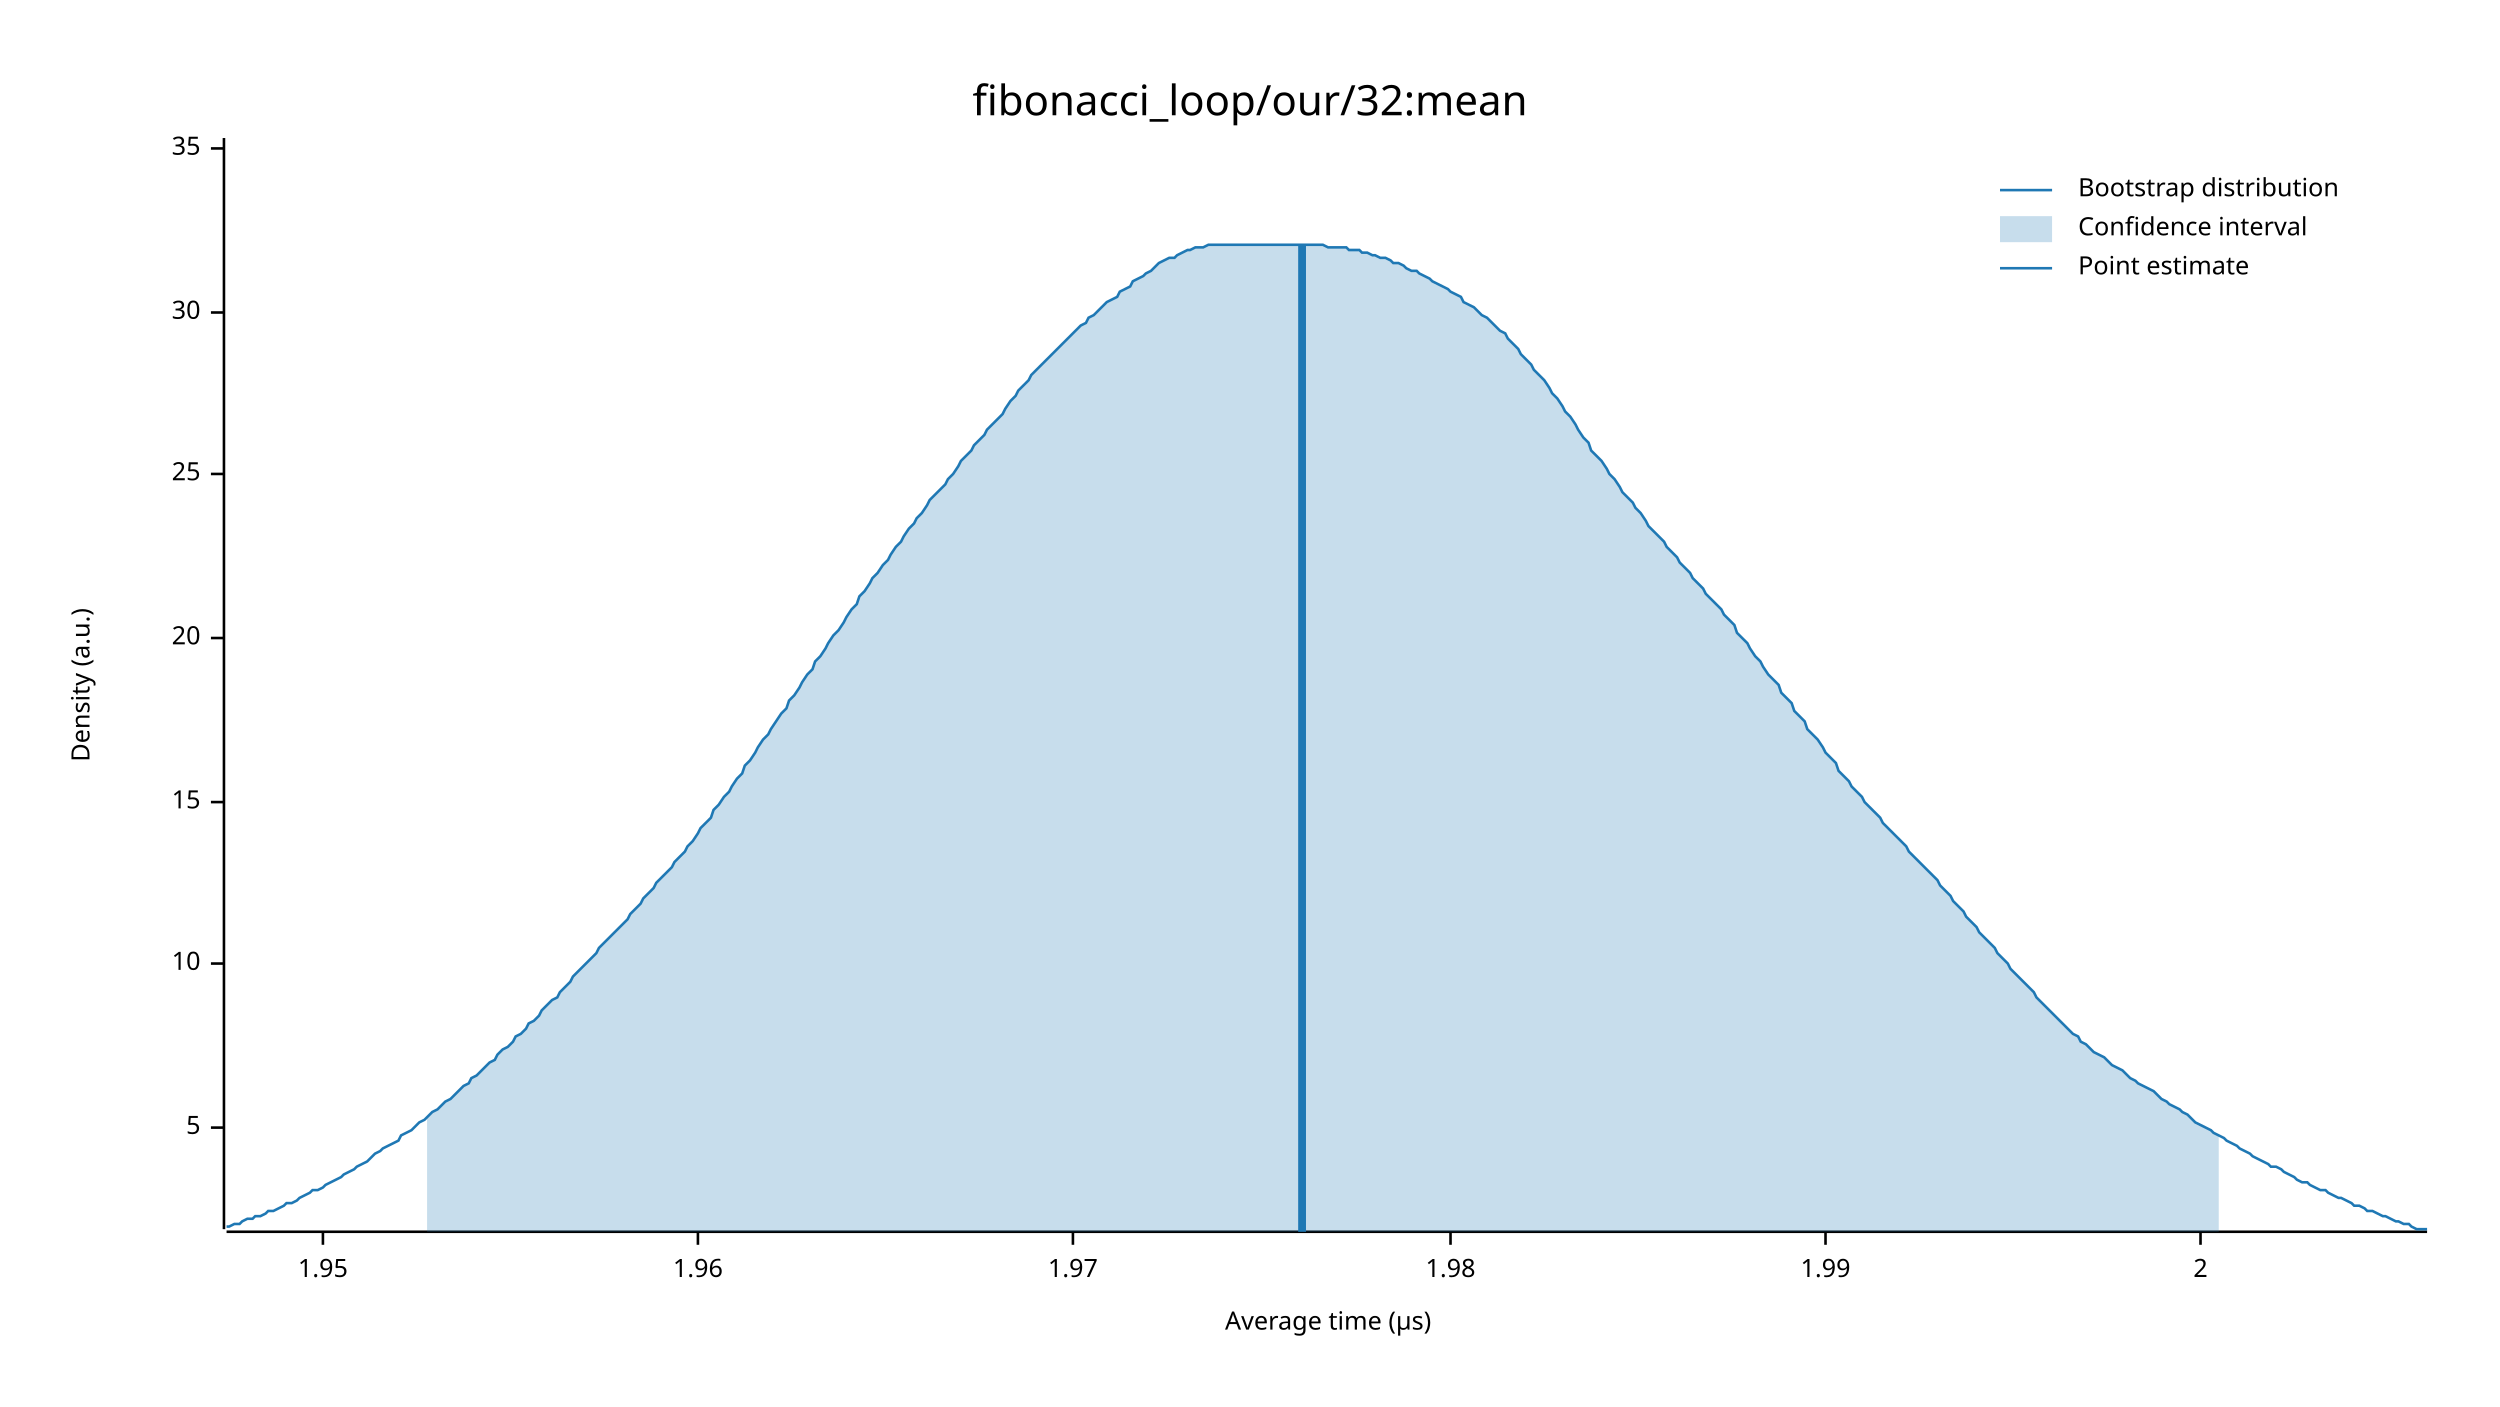
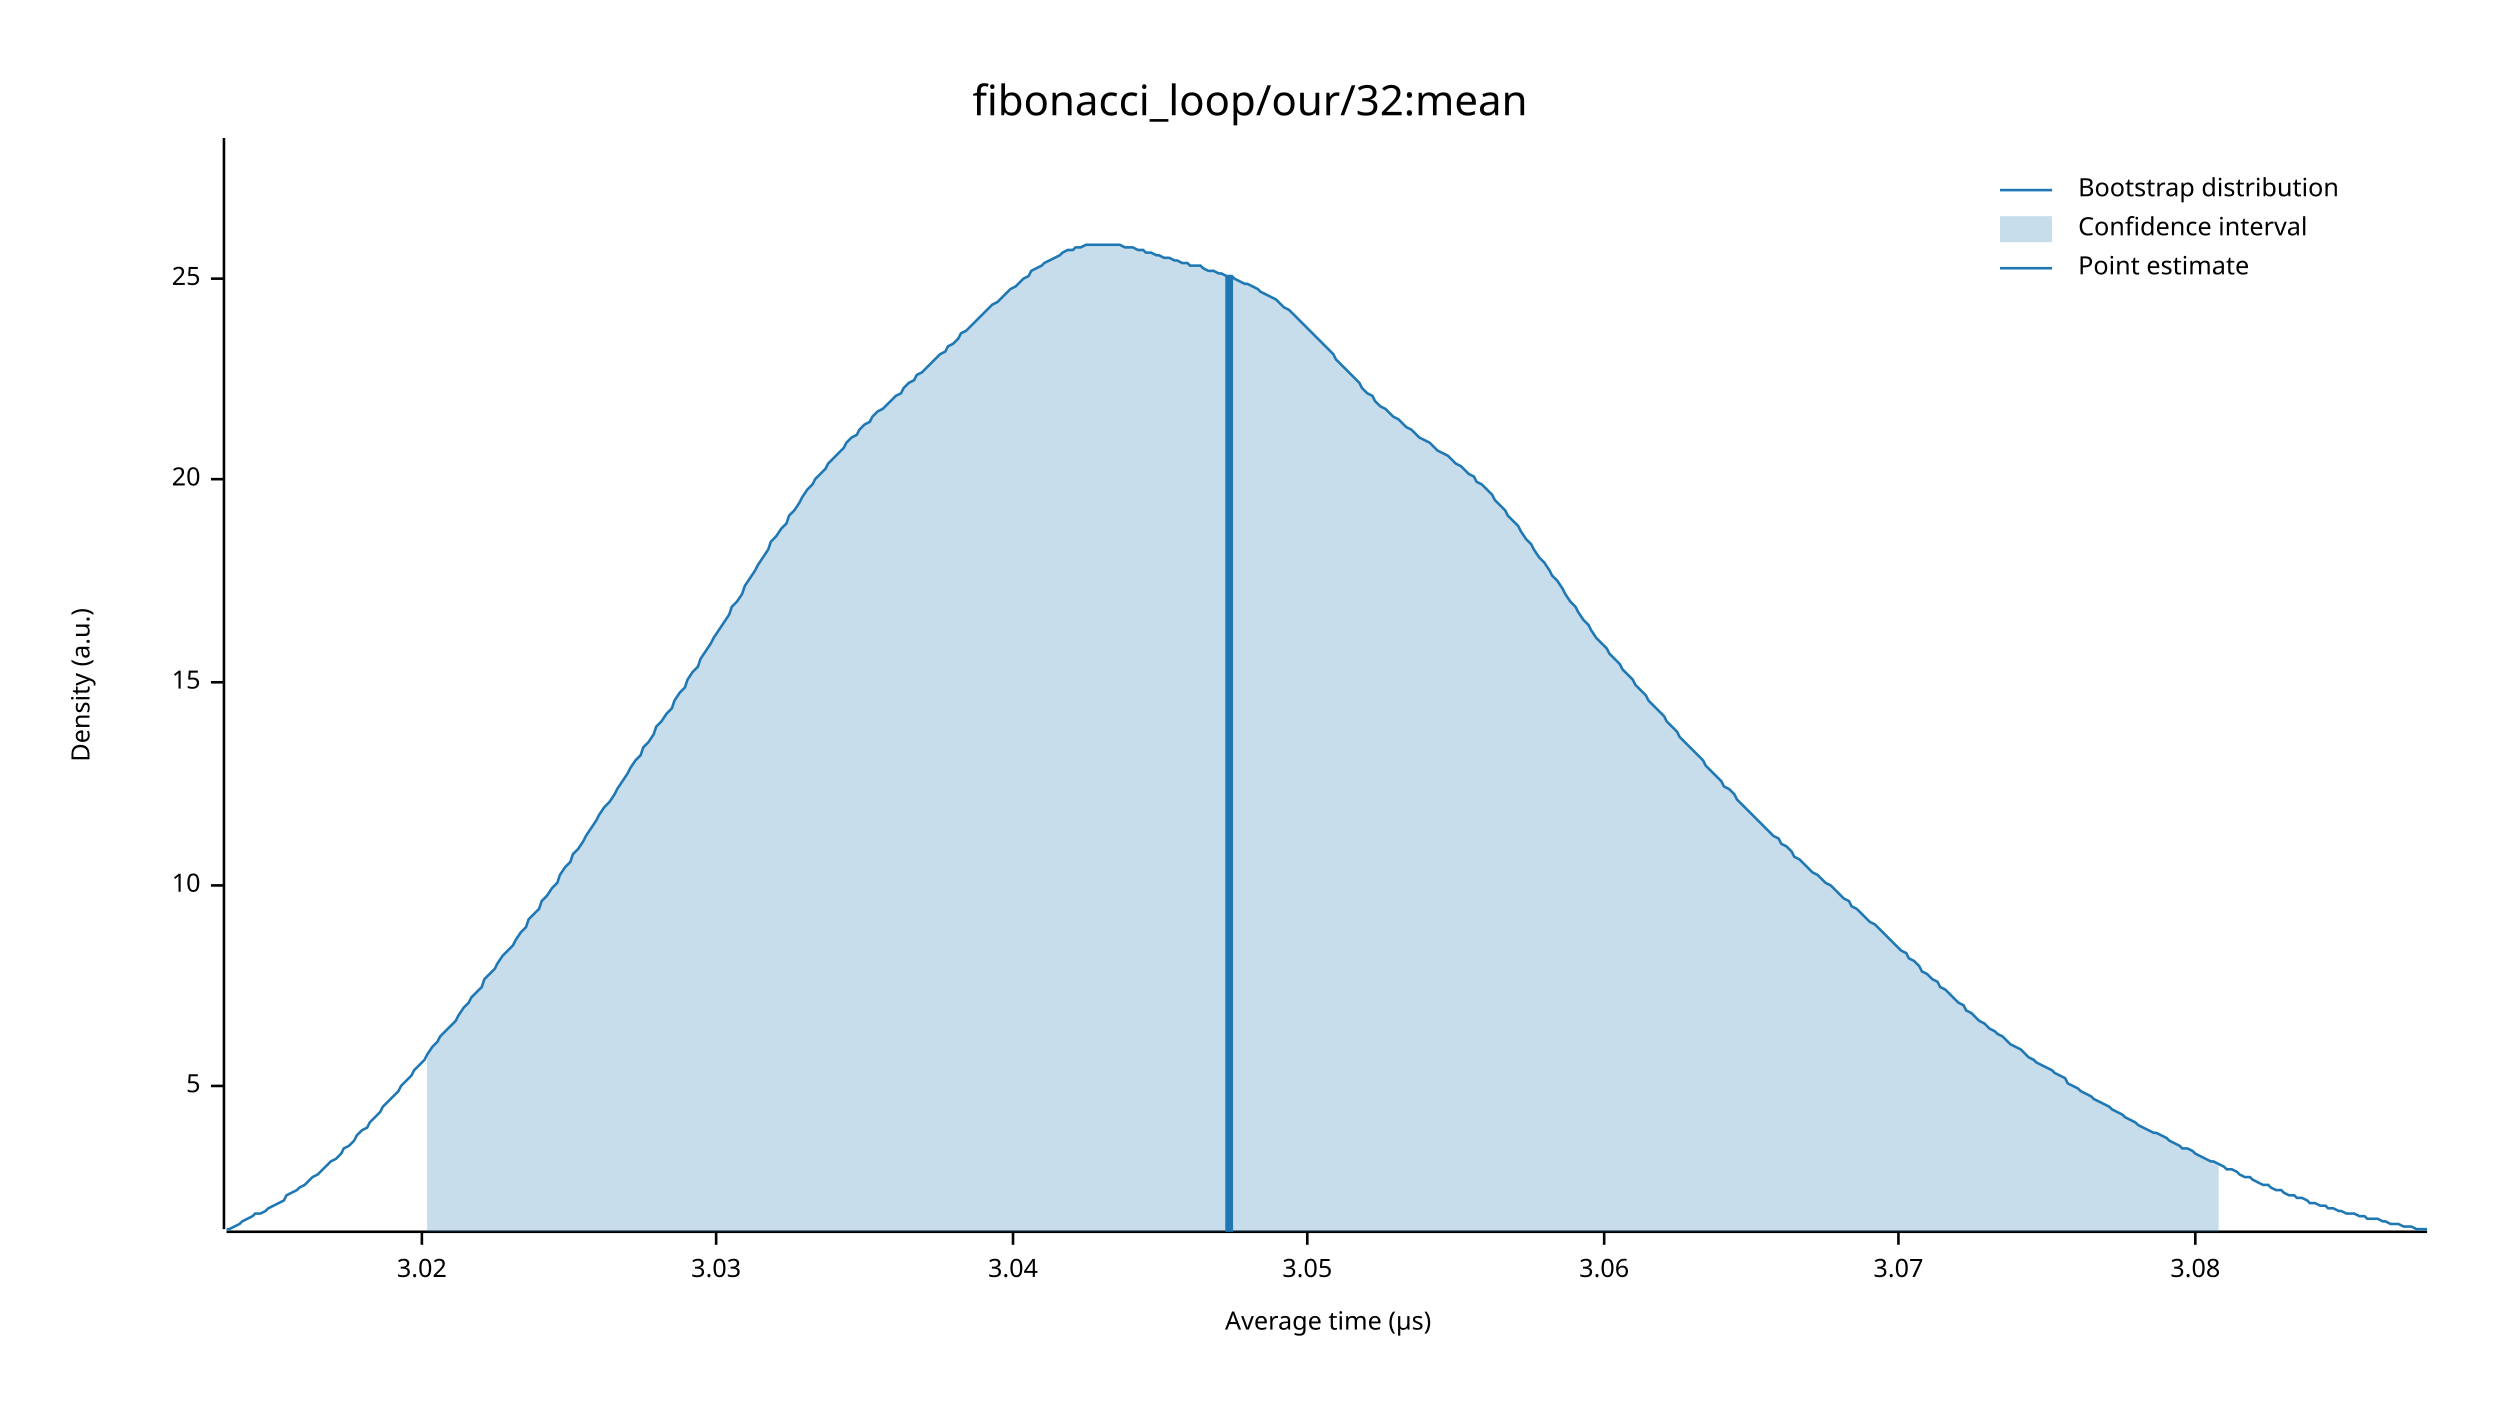
<svg xmlns="http://www.w3.org/2000/svg" width="960" height="540" viewBox="0 0 960 540">
  <text x="480" y="32" dy="0.76em" text-anchor="middle" font-family="sans-serif" font-size="16.129" opacity="1" fill="#000000">
fibonacci_loop/our/32:mean
</text>
  <text x="27" y="263" dy="0.76em" text-anchor="middle" font-family="sans-serif" font-size="9.677" opacity="1" fill="#000000" transform="rotate(270, 27, 263)">
Density (a.u.)
</text>
  <text x="510" y="513" dy="-0.5ex" text-anchor="middle" font-family="sans-serif" font-size="9.677" opacity="1" fill="#000000">
Average time (µs)
</text>
  <polyline fill="none" opacity="1" stroke="#000000" stroke-width="1" points="86,53 86,472 " />
-   <text x="77" y="433" dy="0.5ex" text-anchor="end" font-family="sans-serif" font-size="9.677" opacity="1" fill="#000000">
+   <text x="77" y="417" dy="0.5ex" text-anchor="end" font-family="sans-serif" font-size="9.677" opacity="1" fill="#000000">
5
</text>
-   <polyline fill="none" opacity="1" stroke="#000000" stroke-width="1" points="81,433 86,433 " />
-   <text x="77" y="370" dy="0.5ex" text-anchor="end" font-family="sans-serif" font-size="9.677" opacity="1" fill="#000000">
+   <polyline fill="none" opacity="1" stroke="#000000" stroke-width="1" points="81,417 86,417 " />
+   <text x="77" y="340" dy="0.5ex" text-anchor="end" font-family="sans-serif" font-size="9.677" opacity="1" fill="#000000">
10
</text>
-   <polyline fill="none" opacity="1" stroke="#000000" stroke-width="1" points="81,370 86,370 " />
-   <text x="77" y="308" dy="0.5ex" text-anchor="end" font-family="sans-serif" font-size="9.677" opacity="1" fill="#000000">
+   <polyline fill="none" opacity="1" stroke="#000000" stroke-width="1" points="81,340 86,340 " />
+   <text x="77" y="262" dy="0.5ex" text-anchor="end" font-family="sans-serif" font-size="9.677" opacity="1" fill="#000000">
15
</text>
-   <polyline fill="none" opacity="1" stroke="#000000" stroke-width="1" points="81,308 86,308 " />
-   <text x="77" y="245" dy="0.5ex" text-anchor="end" font-family="sans-serif" font-size="9.677" opacity="1" fill="#000000">
+   <polyline fill="none" opacity="1" stroke="#000000" stroke-width="1" points="81,262 86,262 " />
+   <text x="77" y="184" dy="0.5ex" text-anchor="end" font-family="sans-serif" font-size="9.677" opacity="1" fill="#000000">
20
</text>
-   <polyline fill="none" opacity="1" stroke="#000000" stroke-width="1" points="81,245 86,245 " />
-   <text x="77" y="182" dy="0.5ex" text-anchor="end" font-family="sans-serif" font-size="9.677" opacity="1" fill="#000000">
+   <polyline fill="none" opacity="1" stroke="#000000" stroke-width="1" points="81,184 86,184 " />
+   <text x="77" y="107" dy="0.5ex" text-anchor="end" font-family="sans-serif" font-size="9.677" opacity="1" fill="#000000">
25
</text>
-   <polyline fill="none" opacity="1" stroke="#000000" stroke-width="1" points="81,182 86,182 " />
-   <text x="77" y="120" dy="0.5ex" text-anchor="end" font-family="sans-serif" font-size="9.677" opacity="1" fill="#000000">
- 30
+   <polyline fill="none" opacity="1" stroke="#000000" stroke-width="1" points="81,107 86,107 " />
+   <polyline fill="none" opacity="1" stroke="#000000" stroke-width="1" points="87,473 932,473 " />
+   <text x="162" y="483" dy="0.76em" text-anchor="middle" font-family="sans-serif" font-size="9.677" opacity="1" fill="#000000">
+ 3.02
</text>
-   <polyline fill="none" opacity="1" stroke="#000000" stroke-width="1" points="81,120 86,120 " />
-   <text x="77" y="57" dy="0.5ex" text-anchor="end" font-family="sans-serif" font-size="9.677" opacity="1" fill="#000000">
- 35
+   <polyline fill="none" opacity="1" stroke="#000000" stroke-width="1" points="162,473 162,478 " />
+   <text x="275" y="483" dy="0.76em" text-anchor="middle" font-family="sans-serif" font-size="9.677" opacity="1" fill="#000000">
+ 3.03
</text>
-   <polyline fill="none" opacity="1" stroke="#000000" stroke-width="1" points="81,57 86,57 " />
-   <polyline fill="none" opacity="1" stroke="#000000" stroke-width="1" points="87,473 932,473 " />
-   <text x="124" y="483" dy="0.76em" text-anchor="middle" font-family="sans-serif" font-size="9.677" opacity="1" fill="#000000">
- 1.95
+   <polyline fill="none" opacity="1" stroke="#000000" stroke-width="1" points="275,473 275,478 " />
+   <text x="389" y="483" dy="0.76em" text-anchor="middle" font-family="sans-serif" font-size="9.677" opacity="1" fill="#000000">
+ 3.04
</text>
-   <polyline fill="none" opacity="1" stroke="#000000" stroke-width="1" points="124,473 124,478 " />
-   <text x="268" y="483" dy="0.76em" text-anchor="middle" font-family="sans-serif" font-size="9.677" opacity="1" fill="#000000">
- 1.96
+   <polyline fill="none" opacity="1" stroke="#000000" stroke-width="1" points="389,473 389,478 " />
+   <text x="502" y="483" dy="0.76em" text-anchor="middle" font-family="sans-serif" font-size="9.677" opacity="1" fill="#000000">
+ 3.05
</text>
-   <polyline fill="none" opacity="1" stroke="#000000" stroke-width="1" points="268,473 268,478 " />
-   <text x="412" y="483" dy="0.76em" text-anchor="middle" font-family="sans-serif" font-size="9.677" opacity="1" fill="#000000">
- 1.97
+   <polyline fill="none" opacity="1" stroke="#000000" stroke-width="1" points="502,473 502,478 " />
+   <text x="616" y="483" dy="0.76em" text-anchor="middle" font-family="sans-serif" font-size="9.677" opacity="1" fill="#000000">
+ 3.06
</text>
-   <polyline fill="none" opacity="1" stroke="#000000" stroke-width="1" points="412,473 412,478 " />
-   <text x="557" y="483" dy="0.76em" text-anchor="middle" font-family="sans-serif" font-size="9.677" opacity="1" fill="#000000">
- 1.98
+   <polyline fill="none" opacity="1" stroke="#000000" stroke-width="1" points="616,473 616,478 " />
+   <text x="729" y="483" dy="0.76em" text-anchor="middle" font-family="sans-serif" font-size="9.677" opacity="1" fill="#000000">
+ 3.07
</text>
-   <polyline fill="none" opacity="1" stroke="#000000" stroke-width="1" points="557,473 557,478 " />
-   <text x="701" y="483" dy="0.76em" text-anchor="middle" font-family="sans-serif" font-size="9.677" opacity="1" fill="#000000">
- 1.99
+   <polyline fill="none" opacity="1" stroke="#000000" stroke-width="1" points="729,473 729,478 " />
+   <text x="843" y="483" dy="0.76em" text-anchor="middle" font-family="sans-serif" font-size="9.677" opacity="1" fill="#000000">
+ 3.08
</text>
-   <polyline fill="none" opacity="1" stroke="#000000" stroke-width="1" points="701,473 701,478 " />
-   <text x="845" y="483" dy="0.76em" text-anchor="middle" font-family="sans-serif" font-size="9.677" opacity="1" fill="#000000">
- 2
- </text>
-   <polyline fill="none" opacity="1" stroke="#000000" stroke-width="1" points="845,473 845,478 " />
-   <polyline fill="none" opacity="1" stroke="#1F78B4" stroke-width="1" points="87,471 88,471 90,470 92,470 93,469 95,468 97,468 98,467 100,467 102,466 103,465 105,465 107,464 109,463 110,462 112,462 114,461 115,460 117,459 119,458 120,457 122,457 124,456 125,455 127,454 129,453 131,452 132,451 134,450 136,449 137,448 139,447 141,446 142,445 144,443 146,442 147,441 149,440 151,439 153,438 154,436 156,435 158,434 159,433 161,431 163,430 164,429 166,427 168,426 169,425 171,423 173,422 175,420 176,419 178,417 180,416 181,414 183,413 185,411 186,410 188,408 190,407 191,405 193,403 195,402 197,400 198,398 200,397 202,395 203,393 205,392 207,390 208,388 210,386 212,384 214,383 215,381 217,379 219,377 220,375 222,373 224,371 225,370 227,368 229,366 230,364 232,362 234,360 236,358 237,357 239,355 241,353 242,351 244,349 246,347 247,345 249,343 251,341 252,339 254,337 256,335 258,333 259,331 261,329 263,327 264,325 266,323 268,320 269,318 271,316 273,314 274,311 276,309 278,306 280,304 281,302 283,299 285,297 286,294 288,292 290,289 291,287 293,284 295,282 296,280 298,277 300,274 302,272 303,269 305,267 307,264 308,262 310,259 312,257 313,254 315,252 317,249 318,247 320,244 322,242 324,239 325,237 327,234 329,232 330,229 332,227 334,224 335,222 337,220 339,217 341,215 342,213 344,210 346,208 347,206 349,203 351,201 352,199 354,197 356,194 357,192 359,190 361,188 363,186 364,184 366,182 368,179 369,177 371,175 373,173 374,171 376,169 378,167 379,165 381,163 383,161 385,159 386,157 388,154 390,152 391,150 393,148 395,146 396,144 398,142 400,140 401,139 403,137 405,135 407,133 408,132 410,130 412,128 413,127 415,125 417,124 418,122 420,121 422,119 423,118 425,116 427,115 429,114 430,112 432,111 434,110 435,108 437,107 439,106 440,105 442,104 444,102 445,101 447,100 449,99 451,99 452,98 454,97 456,96 457,96 459,95 461,95 462,95 464,94 466,94 468,94 469,94 471,94 473,94 474,94 476,94 478,94 479,94 481,94 483,94 484,94 486,94 488,94 490,94 491,94 493,94 495,94 496,94 498,94 500,94 501,94 503,94 505,94 506,94 508,94 510,95 512,95 513,95 515,95 517,95 518,96 520,96 522,96 523,97 525,97 527,98 528,98 530,99 532,99 534,100 535,101 537,101 539,102 540,103 542,104 544,104 545,105 547,106 549,107 550,108 552,109 554,110 556,111 557,112 559,113 561,114 562,116 564,117 566,118 567,119 569,121 571,122 573,124 574,125 576,127 578,128 579,130 581,132 583,134 584,136 586,138 588,140 589,142 591,144 593,146 595,149 596,151 598,153 600,156 601,158 603,160 605,163 606,165 608,168 610,170 611,173 613,175 615,177 617,180 618,182 620,184 622,187 623,189 625,191 627,193 628,195 630,197 632,200 633,202 635,204 637,206 639,208 640,210 642,212 644,214 645,216 647,218 649,220 650,222 652,224 654,226 655,228 657,230 659,232 661,234 662,236 664,238 666,240 667,243 669,245 671,247 672,249 674,252 676,254 677,256 679,259 681,261 683,263 684,266 686,268 688,270 689,273 691,275 693,277 694,280 696,282 698,284 700,287 701,289 703,291 705,293 706,296 708,298 710,300 711,302 713,304 715,306 716,308 718,310 720,312 722,314 723,316 725,318 727,320 728,321 730,323 732,325 733,327 735,329 737,331 738,332 740,334 742,336 744,338 745,340 747,342 749,344 750,346 752,348 754,350 755,352 757,354 759,356 760,358 762,360 764,362 766,364 767,366 769,368 771,370 772,372 774,374 776,376 777,377 779,379 781,381 782,383 784,385 786,387 788,389 789,390 791,392 793,394 794,395 796,397 798,398 799,400 801,401 803,403 804,404 806,405 808,406 810,408 811,409 813,410 815,411 816,412 818,414 820,415 821,416 823,417 825,418 827,419 828,420 830,422 832,423 833,424 835,425 837,426 838,427 840,428 842,430 843,431 845,432 847,433 849,434 850,435 852,436 854,437 855,438 857,439 859,440 860,441 862,442 864,443 865,444 867,445 869,446 871,447 872,448 874,448 876,449 877,450 879,451 881,452 882,453 884,454 886,454 887,455 889,456 891,457 893,457 894,458 896,459 898,460 899,460 901,461 903,462 904,463 906,463 908,464 909,465 911,465 913,466 915,467 916,467 918,468 920,469 921,469 923,470 925,470 926,471 928,472 930,472 932,472 " />
-   <polygon opacity="0.25" fill="#1F78B4" points="164,429 166,427 168,426 169,425 171,423 173,422 175,420 176,419 178,417 180,416 181,414 183,413 185,411 186,410 188,408 190,407 191,405 193,403 195,402 197,400 198,398 200,397 202,395 203,393 205,392 207,390 208,388 210,386 212,384 214,383 215,381 217,379 219,377 220,375 222,373 224,371 225,370 227,368 229,366 230,364 232,362 234,360 236,358 237,357 239,355 241,353 242,351 244,349 246,347 247,345 249,343 251,341 252,339 254,337 256,335 258,333 259,331 261,329 263,327 264,325 266,323 268,320 269,318 271,316 273,314 274,311 276,309 278,306 280,304 281,302 283,299 285,297 286,294 288,292 290,289 291,287 293,284 295,282 296,280 298,277 300,274 302,272 303,269 305,267 307,264 308,262 310,259 312,257 313,254 315,252 317,249 318,247 320,244 322,242 324,239 325,237 327,234 329,232 330,229 332,227 334,224 335,222 337,220 339,217 341,215 342,213 344,210 346,208 347,206 349,203 351,201 352,199 354,197 356,194 357,192 359,190 361,188 363,186 364,184 366,182 368,179 369,177 371,175 373,173 374,171 376,169 378,167 379,165 381,163 383,161 385,159 386,157 388,154 390,152 391,150 393,148 395,146 396,144 398,142 400,140 401,139 403,137 405,135 407,133 408,132 410,130 412,128 413,127 415,125 417,124 418,122 420,121 422,119 423,118 425,116 427,115 429,114 430,112 432,111 434,110 435,108 437,107 439,106 440,105 442,104 444,102 445,101 447,100 449,99 451,99 452,98 454,97 456,96 457,96 459,95 461,95 462,95 464,94 466,94 468,94 469,94 471,94 473,94 474,94 476,94 478,94 479,94 481,94 483,94 484,94 486,94 488,94 490,94 491,94 493,94 495,94 496,94 498,94 500,94 501,94 503,94 505,94 506,94 508,94 510,95 512,95 513,95 515,95 517,95 518,96 520,96 522,96 523,97 525,97 527,98 528,98 530,99 532,99 534,100 535,101 537,101 539,102 540,103 542,104 544,104 545,105 547,106 549,107 550,108 552,109 554,110 556,111 557,112 559,113 561,114 562,116 564,117 566,118 567,119 569,121 571,122 573,124 574,125 576,127 578,128 579,130 581,132 583,134 584,136 586,138 588,140 589,142 591,144 593,146 595,149 596,151 598,153 600,156 601,158 603,160 605,163 606,165 608,168 610,170 611,173 613,175 615,177 617,180 618,182 620,184 622,187 623,189 625,191 627,193 628,195 630,197 632,200 633,202 635,204 637,206 639,208 640,210 642,212 644,214 645,216 647,218 649,220 650,222 652,224 654,226 655,228 657,230 659,232 661,234 662,236 664,238 666,240 667,243 669,245 671,247 672,249 674,252 676,254 677,256 679,259 681,261 683,263 684,266 686,268 688,270 689,273 691,275 693,277 694,280 696,282 698,284 700,287 701,289 703,291 705,293 706,296 708,298 710,300 711,302 713,304 715,306 716,308 718,310 720,312 722,314 723,316 725,318 727,320 728,321 730,323 732,325 733,327 735,329 737,331 738,332 740,334 742,336 744,338 745,340 747,342 749,344 750,346 752,348 754,350 755,352 757,354 759,356 760,358 762,360 764,362 766,364 767,366 769,368 771,370 772,372 774,374 776,376 777,377 779,379 781,381 782,383 784,385 786,387 788,389 789,390 791,392 793,394 794,395 796,397 798,398 799,400 801,401 803,403 804,404 806,405 808,406 810,408 811,409 813,410 815,411 816,412 818,414 820,415 821,416 823,417 825,418 827,419 828,420 830,422 832,423 833,424 835,425 837,426 838,427 840,428 842,430 843,431 845,432 847,433 849,434 850,435 852,436 852,473 164,473 " />
-   <polyline fill="none" opacity="1" stroke="#1F78B4" stroke-width="3" points="500,473 500,94 " />
+   <polyline fill="none" opacity="1" stroke="#000000" stroke-width="1" points="843,473 843,478 " />
+   <polyline fill="none" opacity="1" stroke="#1F78B4" stroke-width="1" points="87,472 88,472 90,471 92,470 93,469 95,468 97,467 98,466 100,466 102,465 103,464 105,463 107,462 109,461 110,459 112,458 114,457 115,456 117,455 119,453 120,452 122,451 124,449 125,448 127,446 129,445 131,443 132,441 134,440 136,438 137,436 139,434 141,433 142,431 144,429 146,427 147,425 149,423 151,421 153,419 154,417 156,415 158,413 159,411 161,409 163,407 164,405 166,402 168,400 169,398 171,396 173,394 175,392 176,390 178,387 180,385 181,383 183,381 185,379 186,376 188,374 190,372 191,370 193,367 195,365 197,363 198,361 200,358 202,356 203,353 205,351 207,349 208,346 210,344 212,341 214,339 215,336 217,333 219,331 220,328 222,326 224,323 225,321 227,318 229,315 230,313 232,310 234,308 236,305 237,303 239,300 241,297 242,295 244,292 246,290 247,287 249,285 251,282 252,279 254,277 256,274 258,272 259,269 261,266 263,264 264,261 266,258 268,256 269,253 271,250 273,247 274,245 276,242 278,239 280,236 281,233 283,231 285,228 286,225 288,222 290,219 291,217 293,214 295,211 296,208 298,206 300,203 302,201 303,198 305,196 307,193 308,191 310,188 312,186 313,184 315,182 317,180 318,178 320,176 322,174 324,172 325,170 327,168 329,167 330,165 332,163 334,162 335,160 337,158 339,157 341,155 342,154 344,152 346,151 347,149 349,147 351,146 352,144 354,143 356,141 357,140 359,138 361,136 363,135 364,133 366,132 368,130 369,128 371,127 373,125 374,124 376,122 378,120 379,119 381,117 383,116 385,114 386,113 388,111 390,110 391,109 393,107 395,106 396,104 398,103 400,102 401,101 403,100 405,99 407,98 408,97 410,96 412,96 413,95 415,95 417,94 418,94 420,94 422,94 423,94 425,94 427,94 429,94 430,94 432,95 434,95 435,95 437,96 439,96 440,97 442,97 444,98 445,98 447,99 449,99 451,100 452,100 454,101 456,101 457,102 459,102 461,102 462,103 464,104 466,104 468,105 469,105 471,106 473,106 474,107 476,108 478,109 479,109 481,110 483,111 484,112 486,113 488,114 490,115 491,116 493,118 495,119 496,120 498,122 500,124 501,125 503,127 505,129 506,130 508,132 510,134 512,136 513,138 515,140 517,142 518,143 520,145 522,147 523,149 525,151 527,152 528,154 530,156 532,157 534,159 535,160 537,161 539,163 540,164 542,165 544,167 545,168 547,169 549,170 550,171 552,173 554,174 556,175 557,176 559,178 561,179 562,180 564,182 566,183 567,185 569,186 571,188 573,190 574,192 576,194 578,196 579,198 581,200 583,202 584,204 586,207 588,209 589,211 591,214 593,216 595,219 596,221 598,223 600,226 601,228 603,231 605,233 606,235 608,238 610,240 611,242 613,245 615,247 617,249 618,251 620,253 622,255 623,257 625,259 627,261 628,263 630,265 632,267 633,269 635,271 637,273 639,275 640,277 642,279 644,281 645,283 647,285 649,287 650,288 652,290 654,292 655,294 657,296 659,298 661,300 662,302 664,303 666,305 667,307 669,309 671,311 672,312 674,314 676,316 677,317 679,319 681,321 683,322 684,324 686,325 688,327 689,329 691,330 693,332 694,333 696,335 698,336 700,338 701,339 703,340 705,342 706,343 708,345 710,346 711,348 713,349 715,351 716,352 718,354 720,355 722,357 723,358 725,360 727,362 728,363 730,365 732,366 733,368 735,369 737,371 738,373 740,374 742,376 744,377 745,379 747,380 749,382 750,383 752,385 754,386 755,388 757,389 759,391 760,392 762,393 764,395 766,396 767,397 769,398 771,400 772,401 774,402 776,403 777,404 779,406 781,407 782,408 784,409 786,410 788,411 789,412 791,413 793,414 794,416 796,417 798,418 799,419 801,420 803,421 804,422 806,423 808,424 810,425 811,426 813,427 815,428 816,429 818,430 820,431 821,432 823,433 825,434 827,435 828,435 830,436 832,437 833,438 835,439 837,440 838,441 840,441 842,442 843,443 845,444 847,445 849,446 850,446 852,447 854,448 855,449 857,449 859,450 860,451 862,452 864,452 865,453 867,454 869,455 871,455 872,456 874,457 876,457 877,458 879,459 881,459 882,460 884,460 886,461 887,462 889,462 891,463 893,463 894,464 896,464 898,465 899,465 901,466 903,466 904,466 906,467 908,467 909,468 911,468 913,468 915,469 916,469 918,470 920,470 921,470 923,471 925,471 926,471 928,472 930,472 932,472 " />
+   <polygon opacity="0.25" fill="#1F78B4" points="164,405 166,402 168,400 169,398 171,396 173,394 175,392 176,390 178,387 180,385 181,383 183,381 185,379 186,376 188,374 190,372 191,370 193,367 195,365 197,363 198,361 200,358 202,356 203,353 205,351 207,349 208,346 210,344 212,341 214,339 215,336 217,333 219,331 220,328 222,326 224,323 225,321 227,318 229,315 230,313 232,310 234,308 236,305 237,303 239,300 241,297 242,295 244,292 246,290 247,287 249,285 251,282 252,279 254,277 256,274 258,272 259,269 261,266 263,264 264,261 266,258 268,256 269,253 271,250 273,247 274,245 276,242 278,239 280,236 281,233 283,231 285,228 286,225 288,222 290,219 291,217 293,214 295,211 296,208 298,206 300,203 302,201 303,198 305,196 307,193 308,191 310,188 312,186 313,184 315,182 317,180 318,178 320,176 322,174 324,172 325,170 327,168 329,167 330,165 332,163 334,162 335,160 337,158 339,157 341,155 342,154 344,152 346,151 347,149 349,147 351,146 352,144 354,143 356,141 357,140 359,138 361,136 363,135 364,133 366,132 368,130 369,128 371,127 373,125 374,124 376,122 378,120 379,119 381,117 383,116 385,114 386,113 388,111 390,110 391,109 393,107 395,106 396,104 398,103 400,102 401,101 403,100 405,99 407,98 408,97 410,96 412,96 413,95 415,95 417,94 418,94 420,94 422,94 423,94 425,94 427,94 429,94 430,94 432,95 434,95 435,95 437,96 439,96 440,97 442,97 444,98 445,98 447,99 449,99 451,100 452,100 454,101 456,101 457,102 459,102 461,102 462,103 464,104 466,104 468,105 469,105 471,106 473,106 474,107 476,108 478,109 479,109 481,110 483,111 484,112 486,113 488,114 490,115 491,116 493,118 495,119 496,120 498,122 500,124 501,125 503,127 505,129 506,130 508,132 510,134 512,136 513,138 515,140 517,142 518,143 520,145 522,147 523,149 525,151 527,152 528,154 530,156 532,157 534,159 535,160 537,161 539,163 540,164 542,165 544,167 545,168 547,169 549,170 550,171 552,173 554,174 556,175 557,176 559,178 561,179 562,180 564,182 566,183 567,185 569,186 571,188 573,190 574,192 576,194 578,196 579,198 581,200 583,202 584,204 586,207 588,209 589,211 591,214 593,216 595,219 596,221 598,223 600,226 601,228 603,231 605,233 606,235 608,238 610,240 611,242 613,245 615,247 617,249 618,251 620,253 622,255 623,257 625,259 627,261 628,263 630,265 632,267 633,269 635,271 637,273 639,275 640,277 642,279 644,281 645,283 647,285 649,287 650,288 652,290 654,292 655,294 657,296 659,298 661,300 662,302 664,303 666,305 667,307 669,309 671,311 672,312 674,314 676,316 677,317 679,319 681,321 683,322 684,324 686,325 688,327 689,329 691,330 693,332 694,333 696,335 698,336 700,338 701,339 703,340 705,342 706,343 708,345 710,346 711,348 713,349 715,351 716,352 718,354 720,355 722,357 723,358 725,360 727,362 728,363 730,365 732,366 733,368 735,369 737,371 738,373 740,374 742,376 744,377 745,379 747,380 749,382 750,383 752,385 754,386 755,388 757,389 759,391 760,392 762,393 764,395 766,396 767,397 769,398 771,400 772,401 774,402 776,403 777,404 779,406 781,407 782,408 784,409 786,410 788,411 789,412 791,413 793,414 794,416 796,417 798,418 799,419 801,420 803,421 804,422 806,423 808,424 810,425 811,426 813,427 815,428 816,429 818,430 820,431 821,432 823,433 825,434 827,435 828,435 830,436 832,437 833,438 835,439 837,440 838,441 840,441 842,442 843,443 845,444 847,445 849,446 850,446 852,447 852,473 164,473 " />
+   <polyline fill="none" opacity="1" stroke="#1F78B4" stroke-width="3" points="472,473 472,106 " />
  <text x="798" y="68" dy="0.76em" text-anchor="start" font-family="sans-serif" font-size="9.677" opacity="1" fill="#000000">
Bootstrap distribution
</text>
  <text x="798" y="83" dy="0.76em" text-anchor="start" font-family="sans-serif" font-size="9.677" opacity="1" fill="#000000">
Confidence interval
</text>
  <text x="798" y="98" dy="0.76em" text-anchor="start" font-family="sans-serif" font-size="9.677" opacity="1" fill="#000000">
Point estimate
</text>
  <polyline fill="none" opacity="1" stroke="#1F78B4" stroke-width="1" points="768,73 788,73 " />
  <rect x="768" y="83" width="20" height="10" opacity="0.25" fill="#1F78B4" stroke="none" />
  <polyline fill="none" opacity="1" stroke="#1F78B4" stroke-width="1" points="768,103 788,103 " />
</svg>
